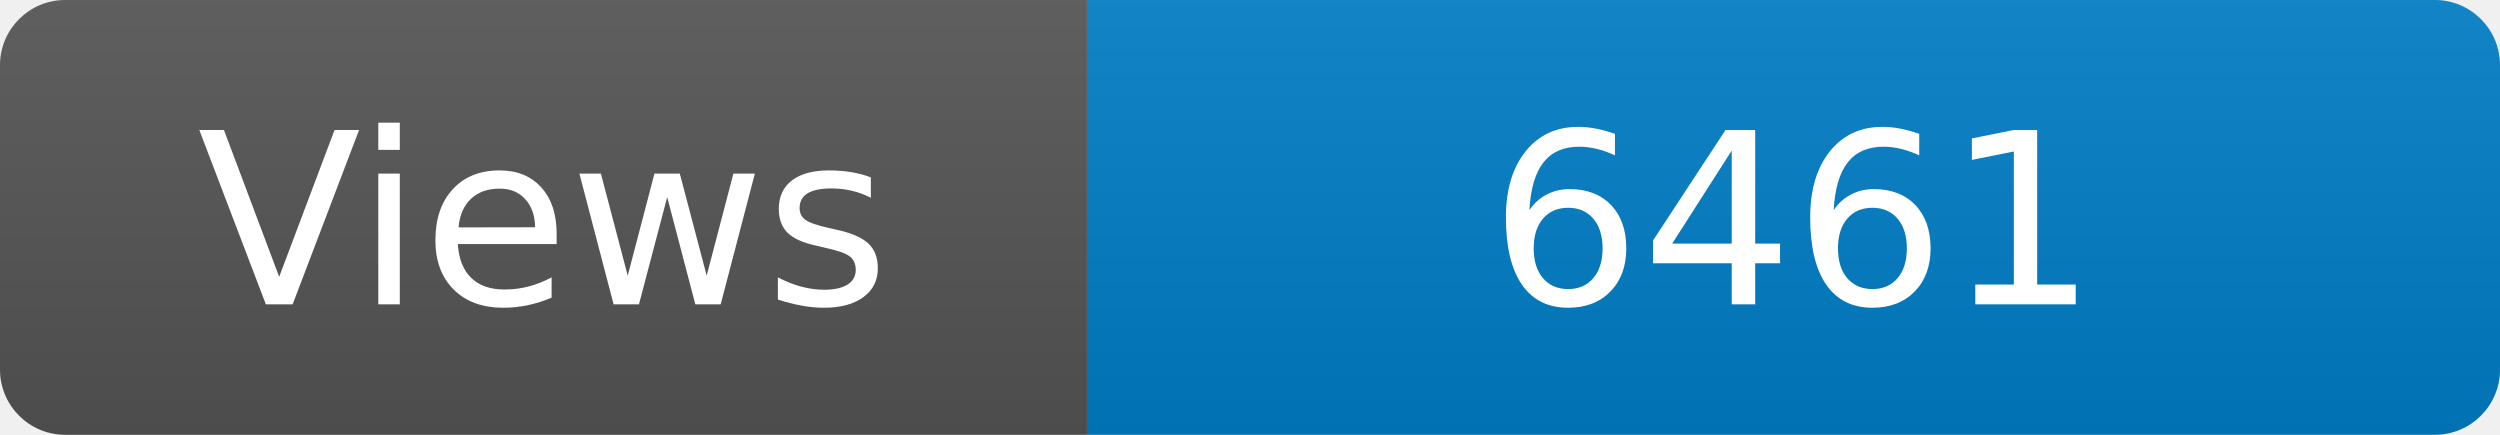
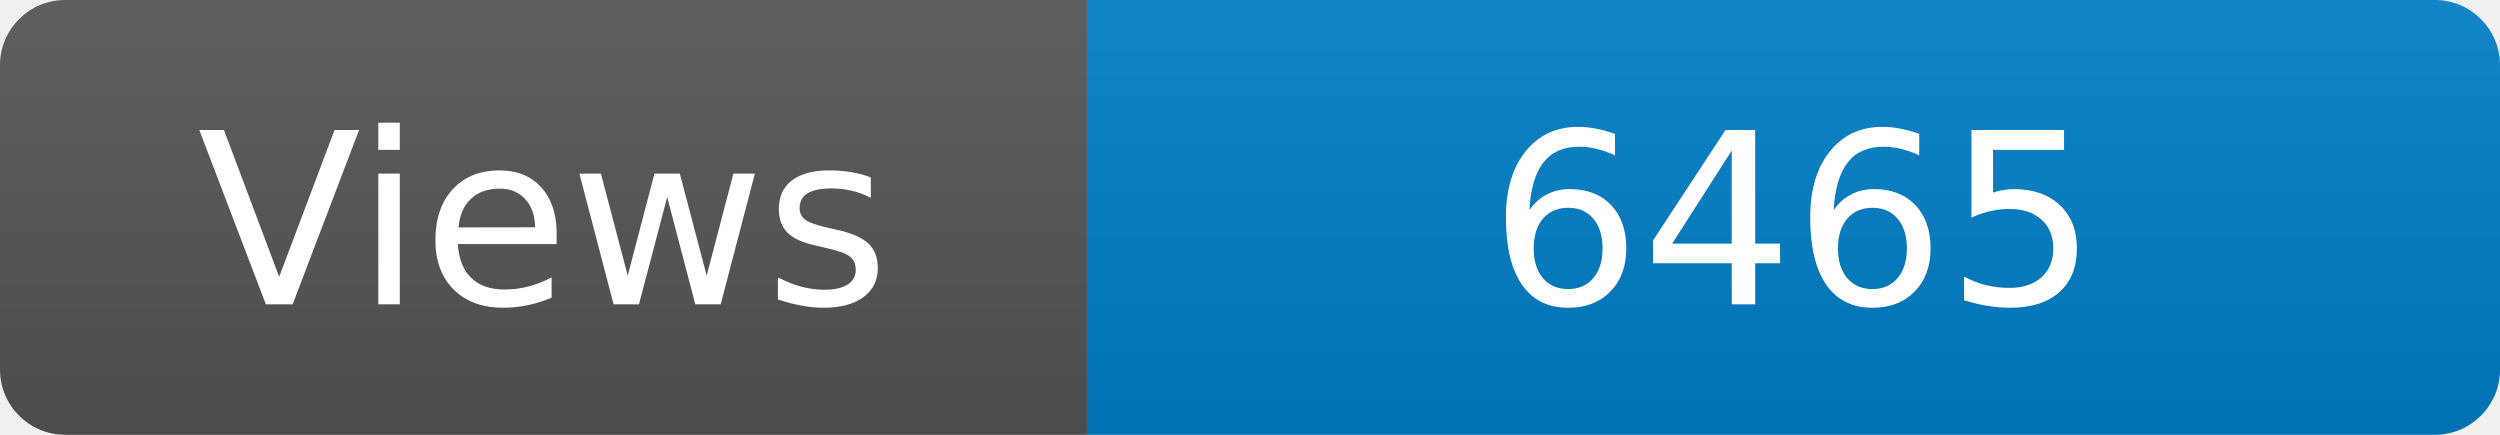
<svg xmlns="http://www.w3.org/2000/svg" width="115" height="20" role="img" aria-label="Maintained?: yes">
  <linearGradient id="s" x2="0" y2="100%">
    <stop offset="0" stop-color="#bbb" stop-opacity=".1" />
    <stop offset="1" stop-opacity=".1" />
  </linearGradient>
  <clipPath id="r">
    <rect width="115" height="20" rx="3" fill="#fff" />
  </clipPath>
  <g clip-path="url(#r)">
    <rect width="50" height="20" fill="#555" />
    <rect x="50" width="160" height="20" fill="#007ec6" />
    <rect width="115" height="20" fill="url(#s)" />
  </g>
  <g fill="#fff" text-anchor="middle" font-family="Verdana,Geneva,DejaVu Sans,sans-serif" font-size="110">
    <text x="250" y="140" transform="scale(.1)" fill="#fff">Views</text>
-     <text x="825" y="140" transform="scale(.1)" fill="#fff">6461</text>
+     <text x="825" y="140" transform="scale(.1)" fill="#fff">6465</text>
  </g>
</svg>
